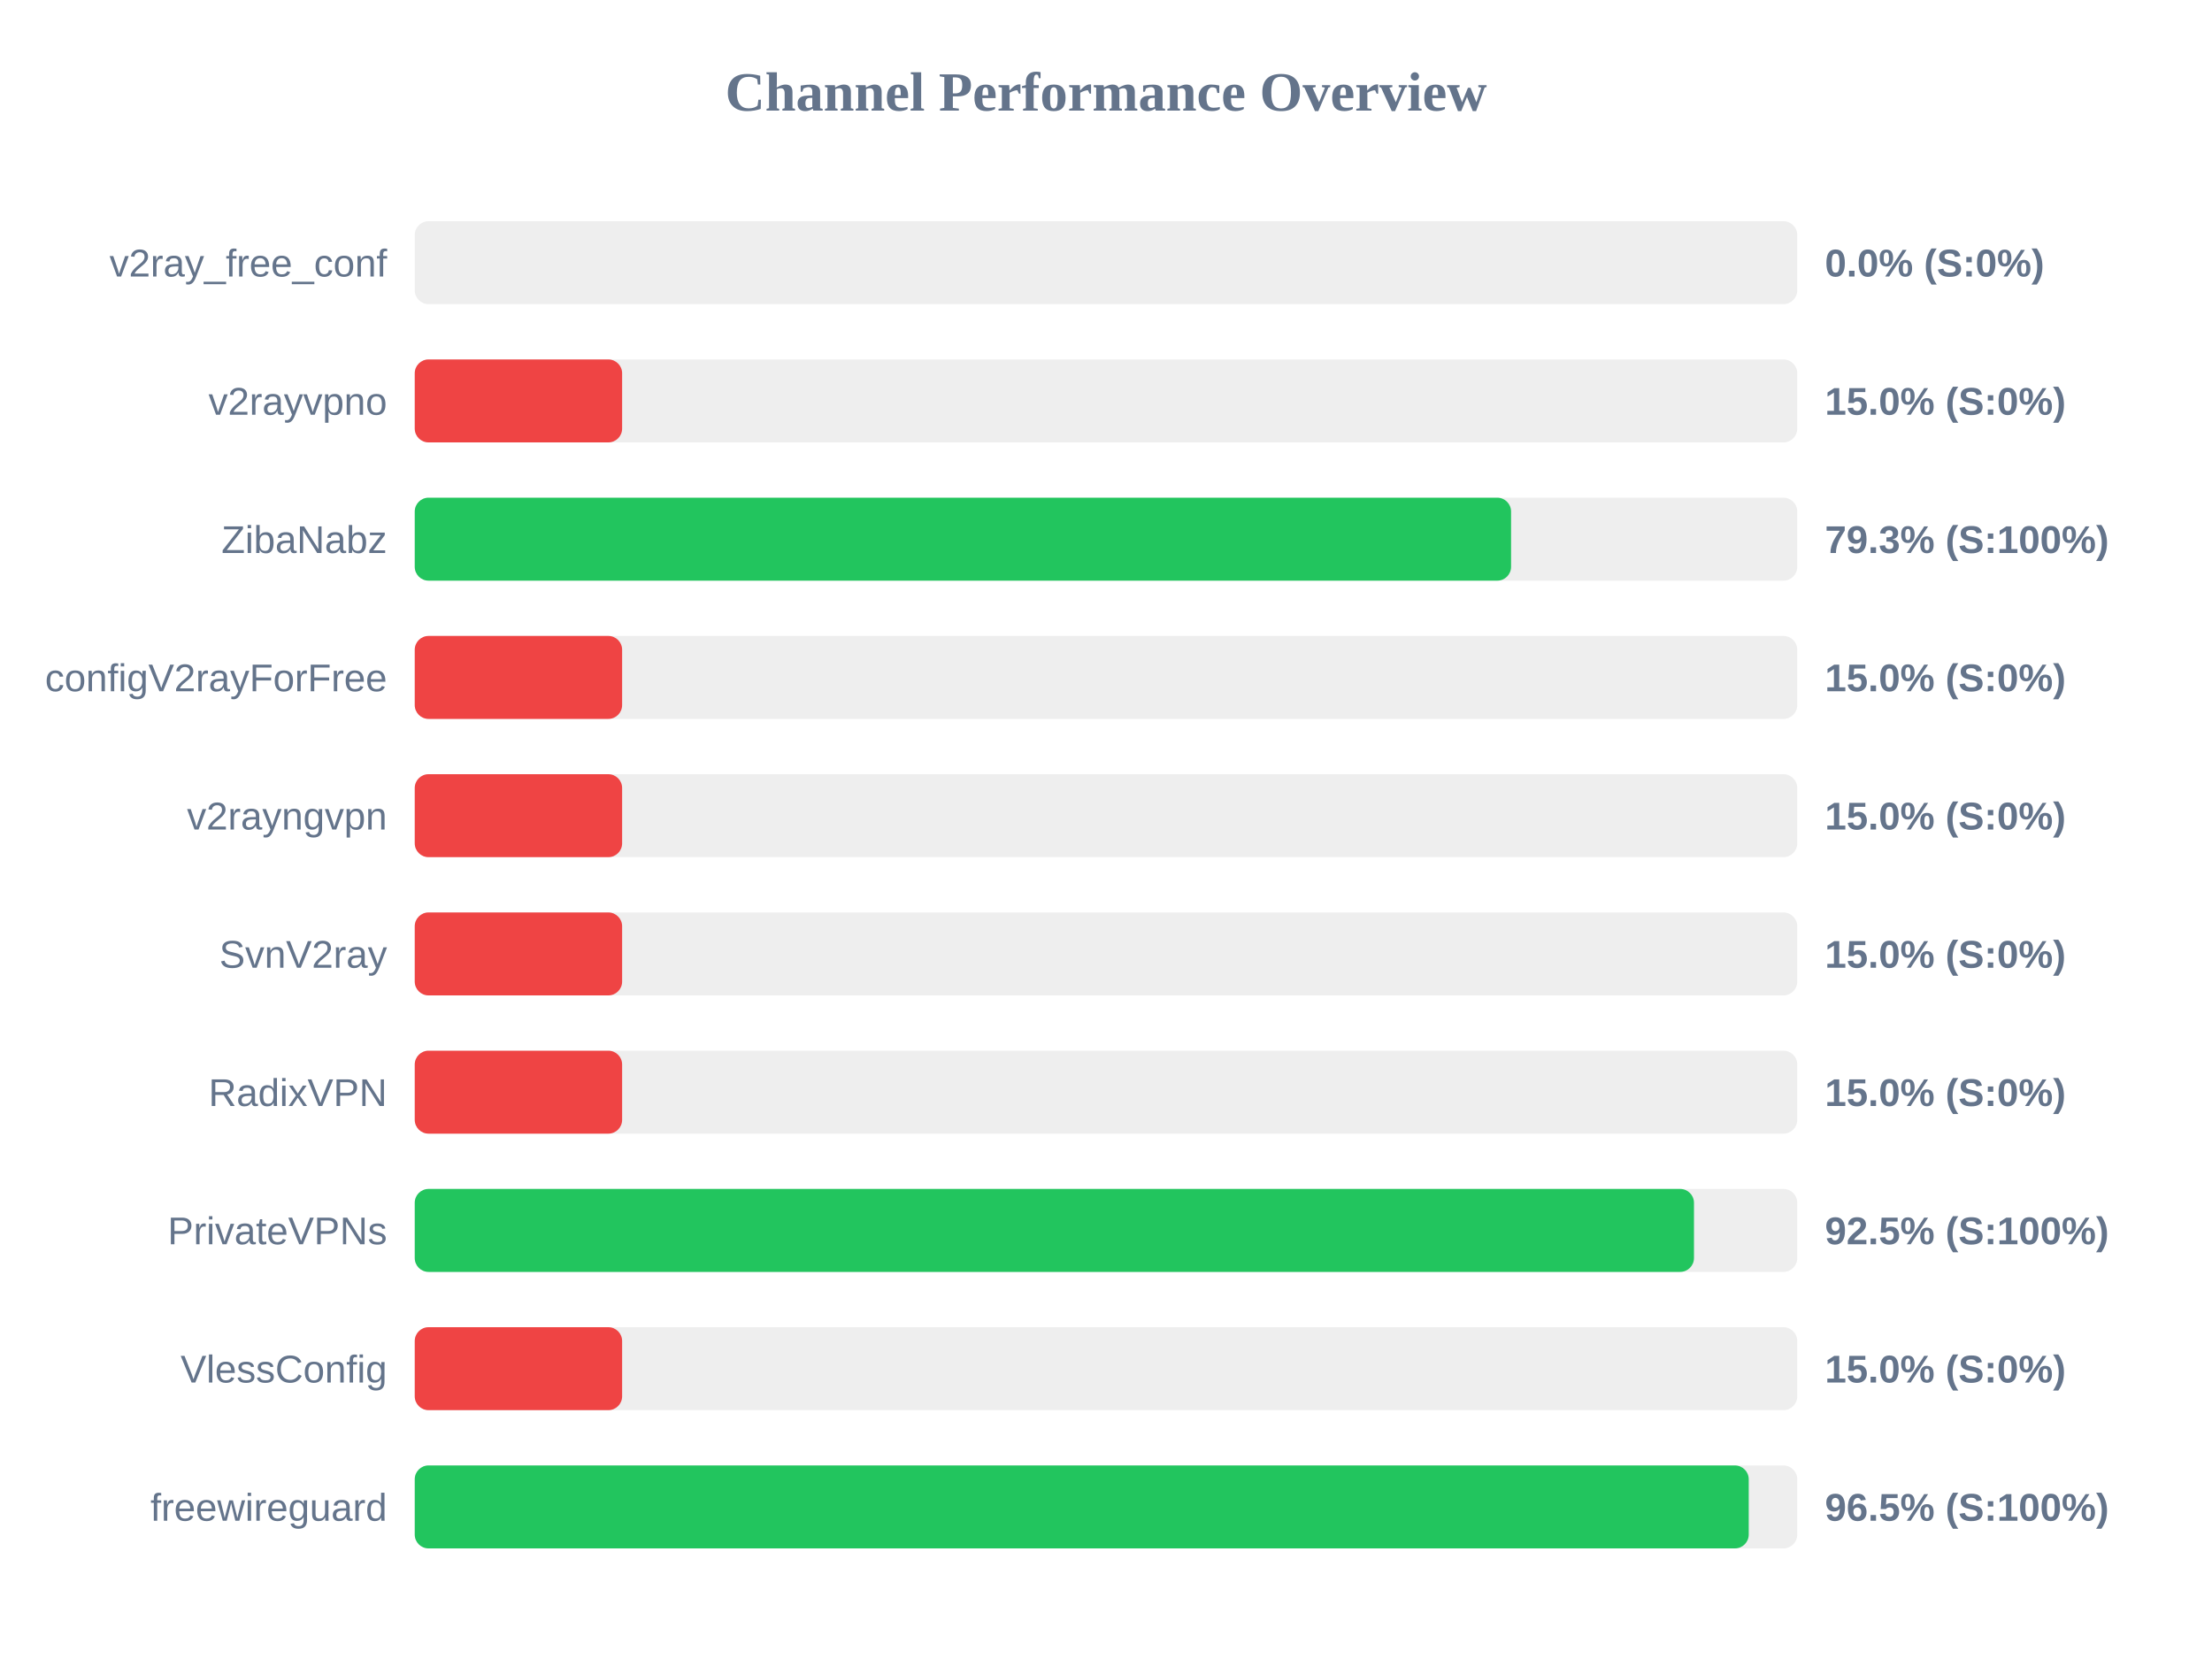
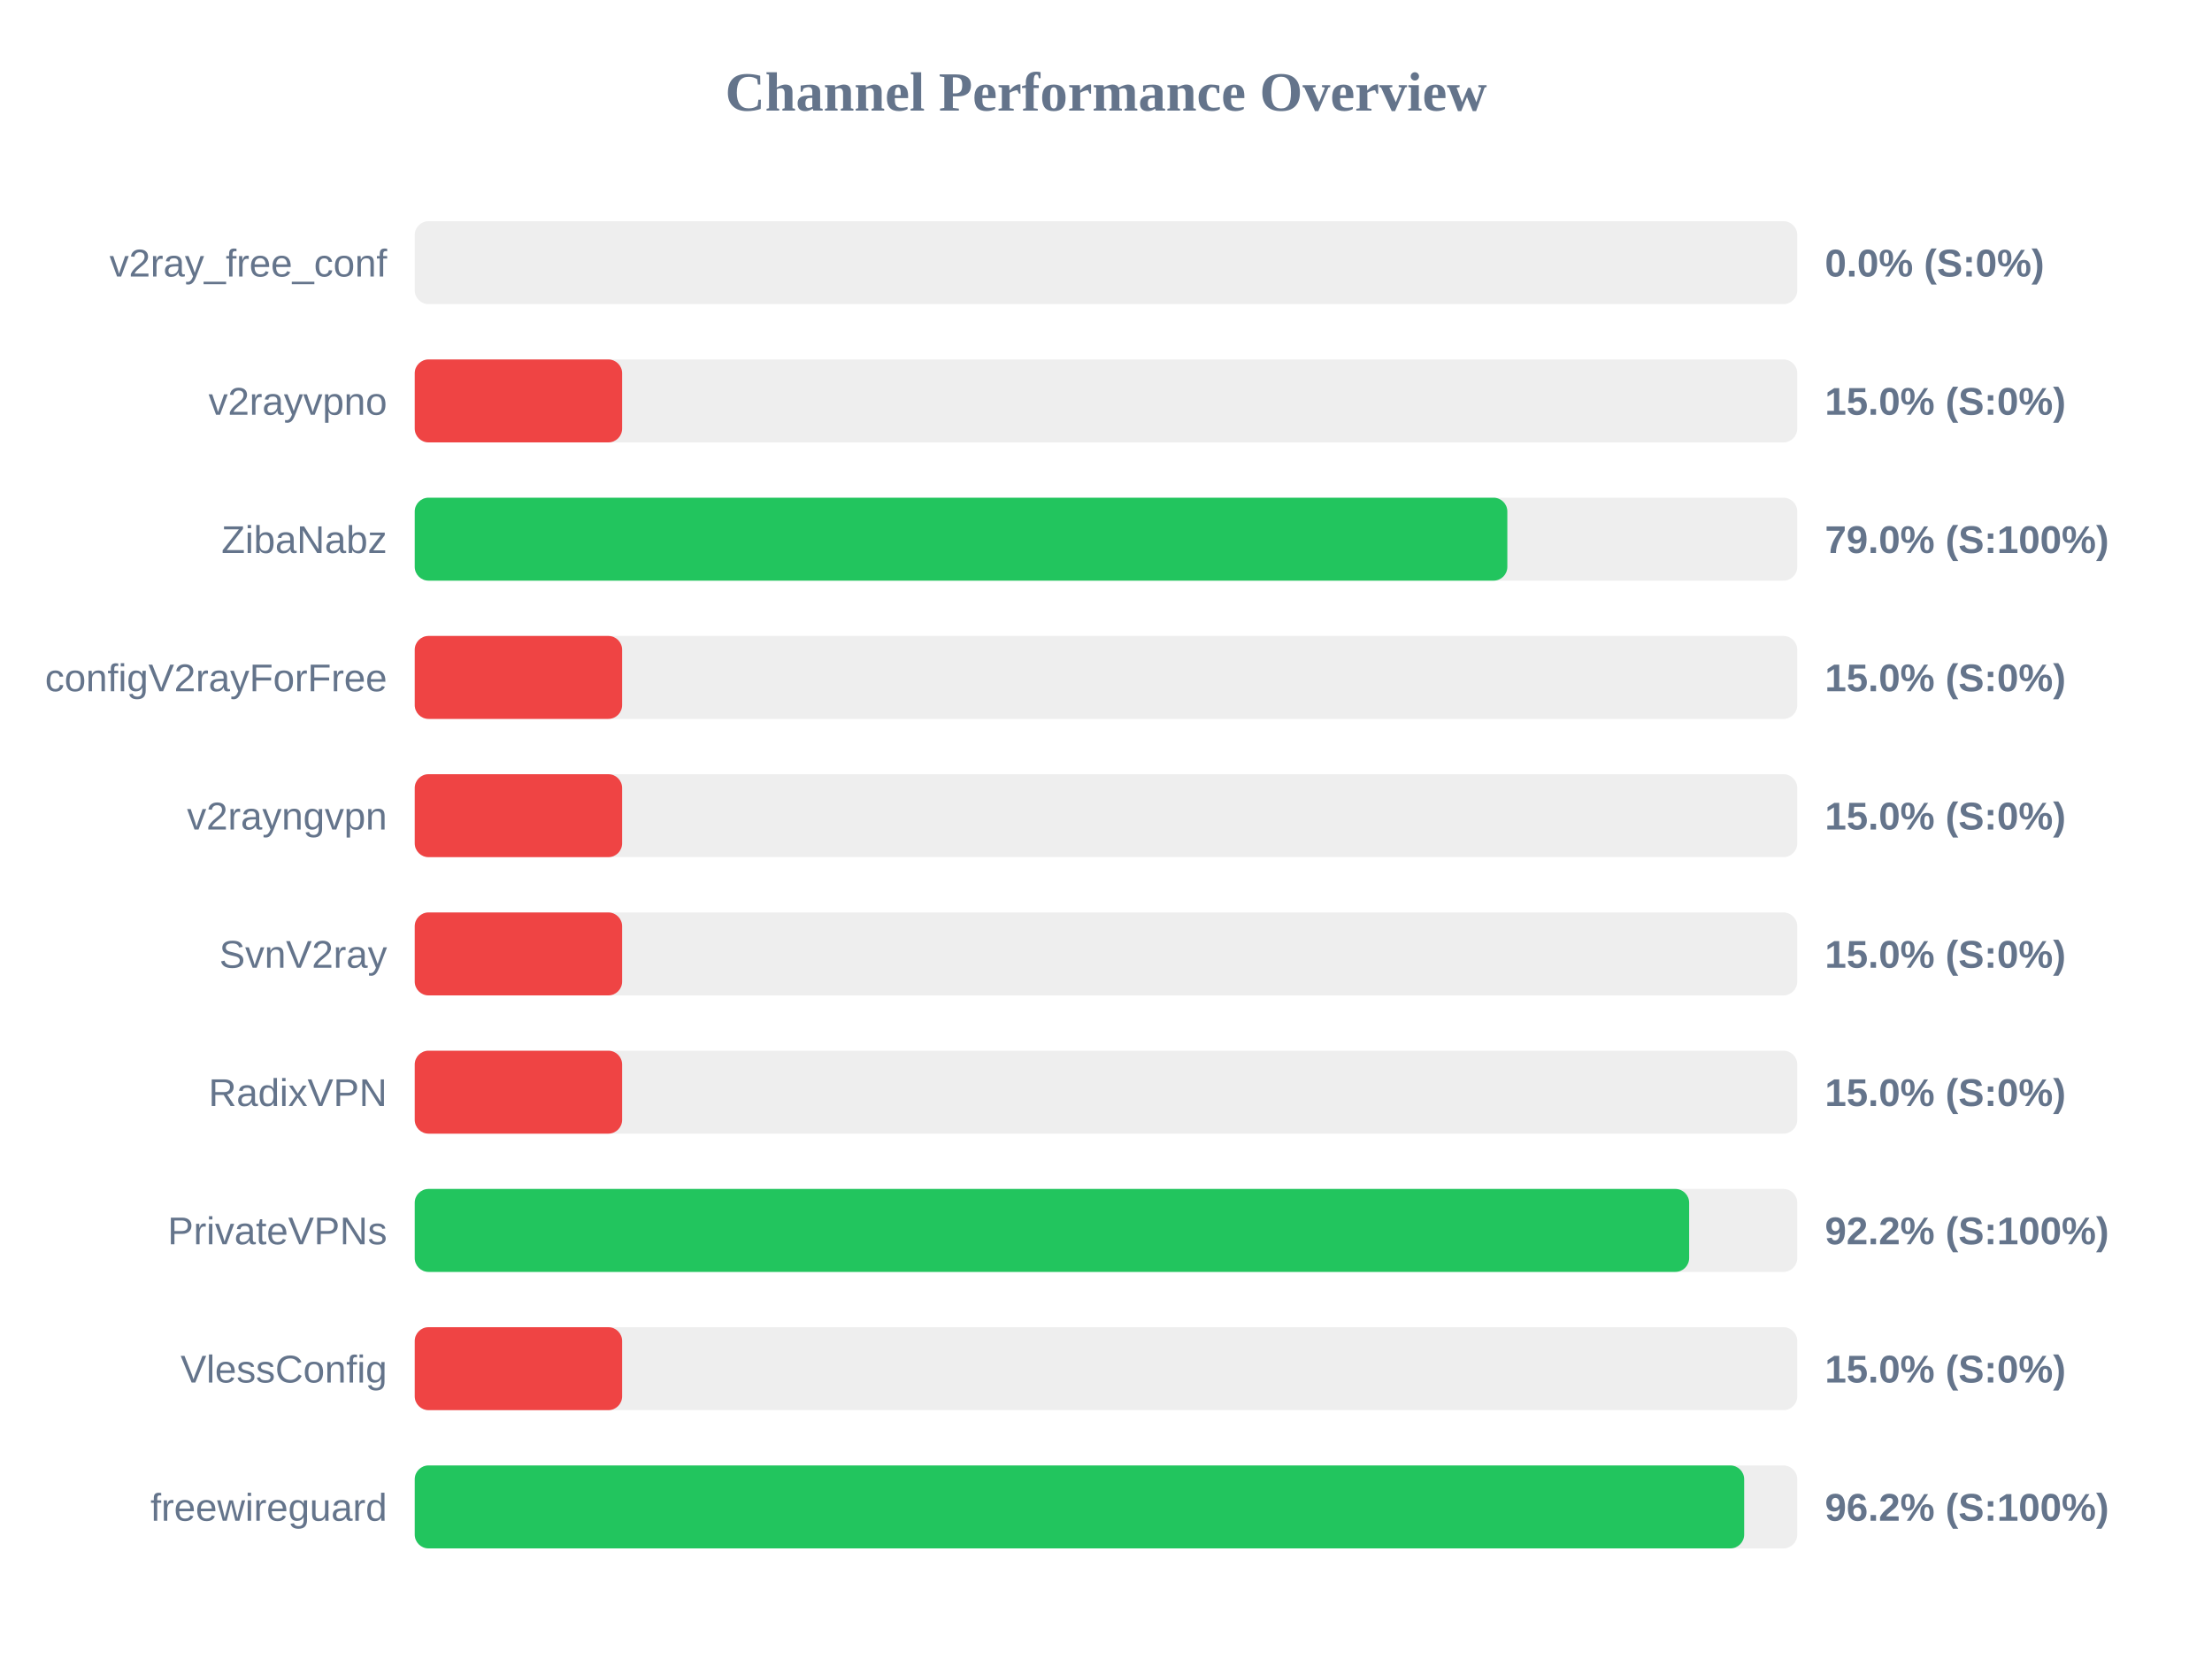
<svg xmlns="http://www.w3.org/2000/svg" width="800" height="600" version="1.1">
  <style>
        .row { font: 14px Arial; fill: #64748b; }
        .score { font: bold 14px Arial; fill: #64748b; }
    </style>
  <text x="400" y="40" text-anchor="middle" font-size="20px" font-weight="bold" fill="#64748b">Channel Performance Overview</text>
  <rect x="150" y="80" width="500" height="30" fill="#eee" rx="5" />
  <rect x="150" y="80" width="0.0" height="30" fill="#ef4444" rx="5" />
  <text x="140" y="100" text-anchor="end" class="row">v2ray_free_conf</text>
  <text x="660" y="100" text-anchor="start" class="score">0.0% (S:0%)</text>
  <rect x="150" y="130" width="500" height="30" fill="#eee" rx="5" />
  <rect x="150" y="130" width="75.0" height="30" fill="#ef4444" rx="5" />
  <text x="140" y="150" text-anchor="end" class="row">v2rayvpno</text>
  <text x="660" y="150" text-anchor="start" class="score">15.0% (S:0%)</text>
  <rect x="150" y="180" width="500" height="30" fill="#eee" rx="5" />
-   <rect x="150" y="180" width="396.5" height="30" fill="#22c55e" rx="5" />
+   <rect x="150" y="180" width="395.15" height="30" fill="#22c55e" rx="5" />
  <text x="140" y="200" text-anchor="end" class="row">ZibaNabz</text>
-   <text x="660" y="200" text-anchor="start" class="score">79.3% (S:100%)</text>
+   <text x="660" y="200" text-anchor="start" class="score">79.0% (S:100%)</text>
  <rect x="150" y="230" width="500" height="30" fill="#eee" rx="5" />
  <rect x="150" y="230" width="75.0" height="30" fill="#ef4444" rx="5" />
  <text x="140" y="250" text-anchor="end" class="row">configV2rayForFree</text>
  <text x="660" y="250" text-anchor="start" class="score">15.0% (S:0%)</text>
  <rect x="150" y="280" width="500" height="30" fill="#eee" rx="5" />
  <rect x="150" y="280" width="75.0" height="30" fill="#ef4444" rx="5" />
  <text x="140" y="300" text-anchor="end" class="row">v2rayngvpn</text>
  <text x="660" y="300" text-anchor="start" class="score">15.0% (S:0%)</text>
  <rect x="150" y="330" width="500" height="30" fill="#eee" rx="5" />
  <rect x="150" y="330" width="75.0" height="30" fill="#ef4444" rx="5" />
  <text x="140" y="350" text-anchor="end" class="row">SvnV2ray</text>
  <text x="660" y="350" text-anchor="start" class="score">15.0% (S:0%)</text>
  <rect x="150" y="380" width="500" height="30" fill="#eee" rx="5" />
  <rect x="150" y="380" width="75.0" height="30" fill="#ef4444" rx="5" />
  <text x="140" y="400" text-anchor="end" class="row">RadixVPN</text>
  <text x="660" y="400" text-anchor="start" class="score">15.0% (S:0%)</text>
  <rect x="150" y="430" width="500" height="30" fill="#eee" rx="5" />
-   <rect x="150" y="430" width="462.65" height="30" fill="#22c55e" rx="5" />
+   <rect x="150" y="430" width="460.9" height="30" fill="#22c55e" rx="5" />
  <text x="140" y="450" text-anchor="end" class="row">PrivateVPNs</text>
-   <text x="660" y="450" text-anchor="start" class="score">92.5% (S:100%)</text>
+   <text x="660" y="450" text-anchor="start" class="score">92.2% (S:100%)</text>
  <rect x="150" y="480" width="500" height="30" fill="#eee" rx="5" />
  <rect x="150" y="480" width="75.0" height="30" fill="#ef4444" rx="5" />
  <text x="140" y="500" text-anchor="end" class="row">VlessConfig</text>
  <text x="660" y="500" text-anchor="start" class="score">15.0% (S:0%)</text>
  <rect x="150" y="530" width="500" height="30" fill="#eee" rx="5" />
-   <rect x="150" y="530" width="482.45" height="30" fill="#22c55e" rx="5" />
+   <rect x="150" y="530" width="480.8" height="30" fill="#22c55e" rx="5" />
  <text x="140" y="550" text-anchor="end" class="row">freewireguard</text>
-   <text x="660" y="550" text-anchor="start" class="score">96.5% (S:100%)</text>
+   <text x="660" y="550" text-anchor="start" class="score">96.2% (S:100%)</text>
</svg>
